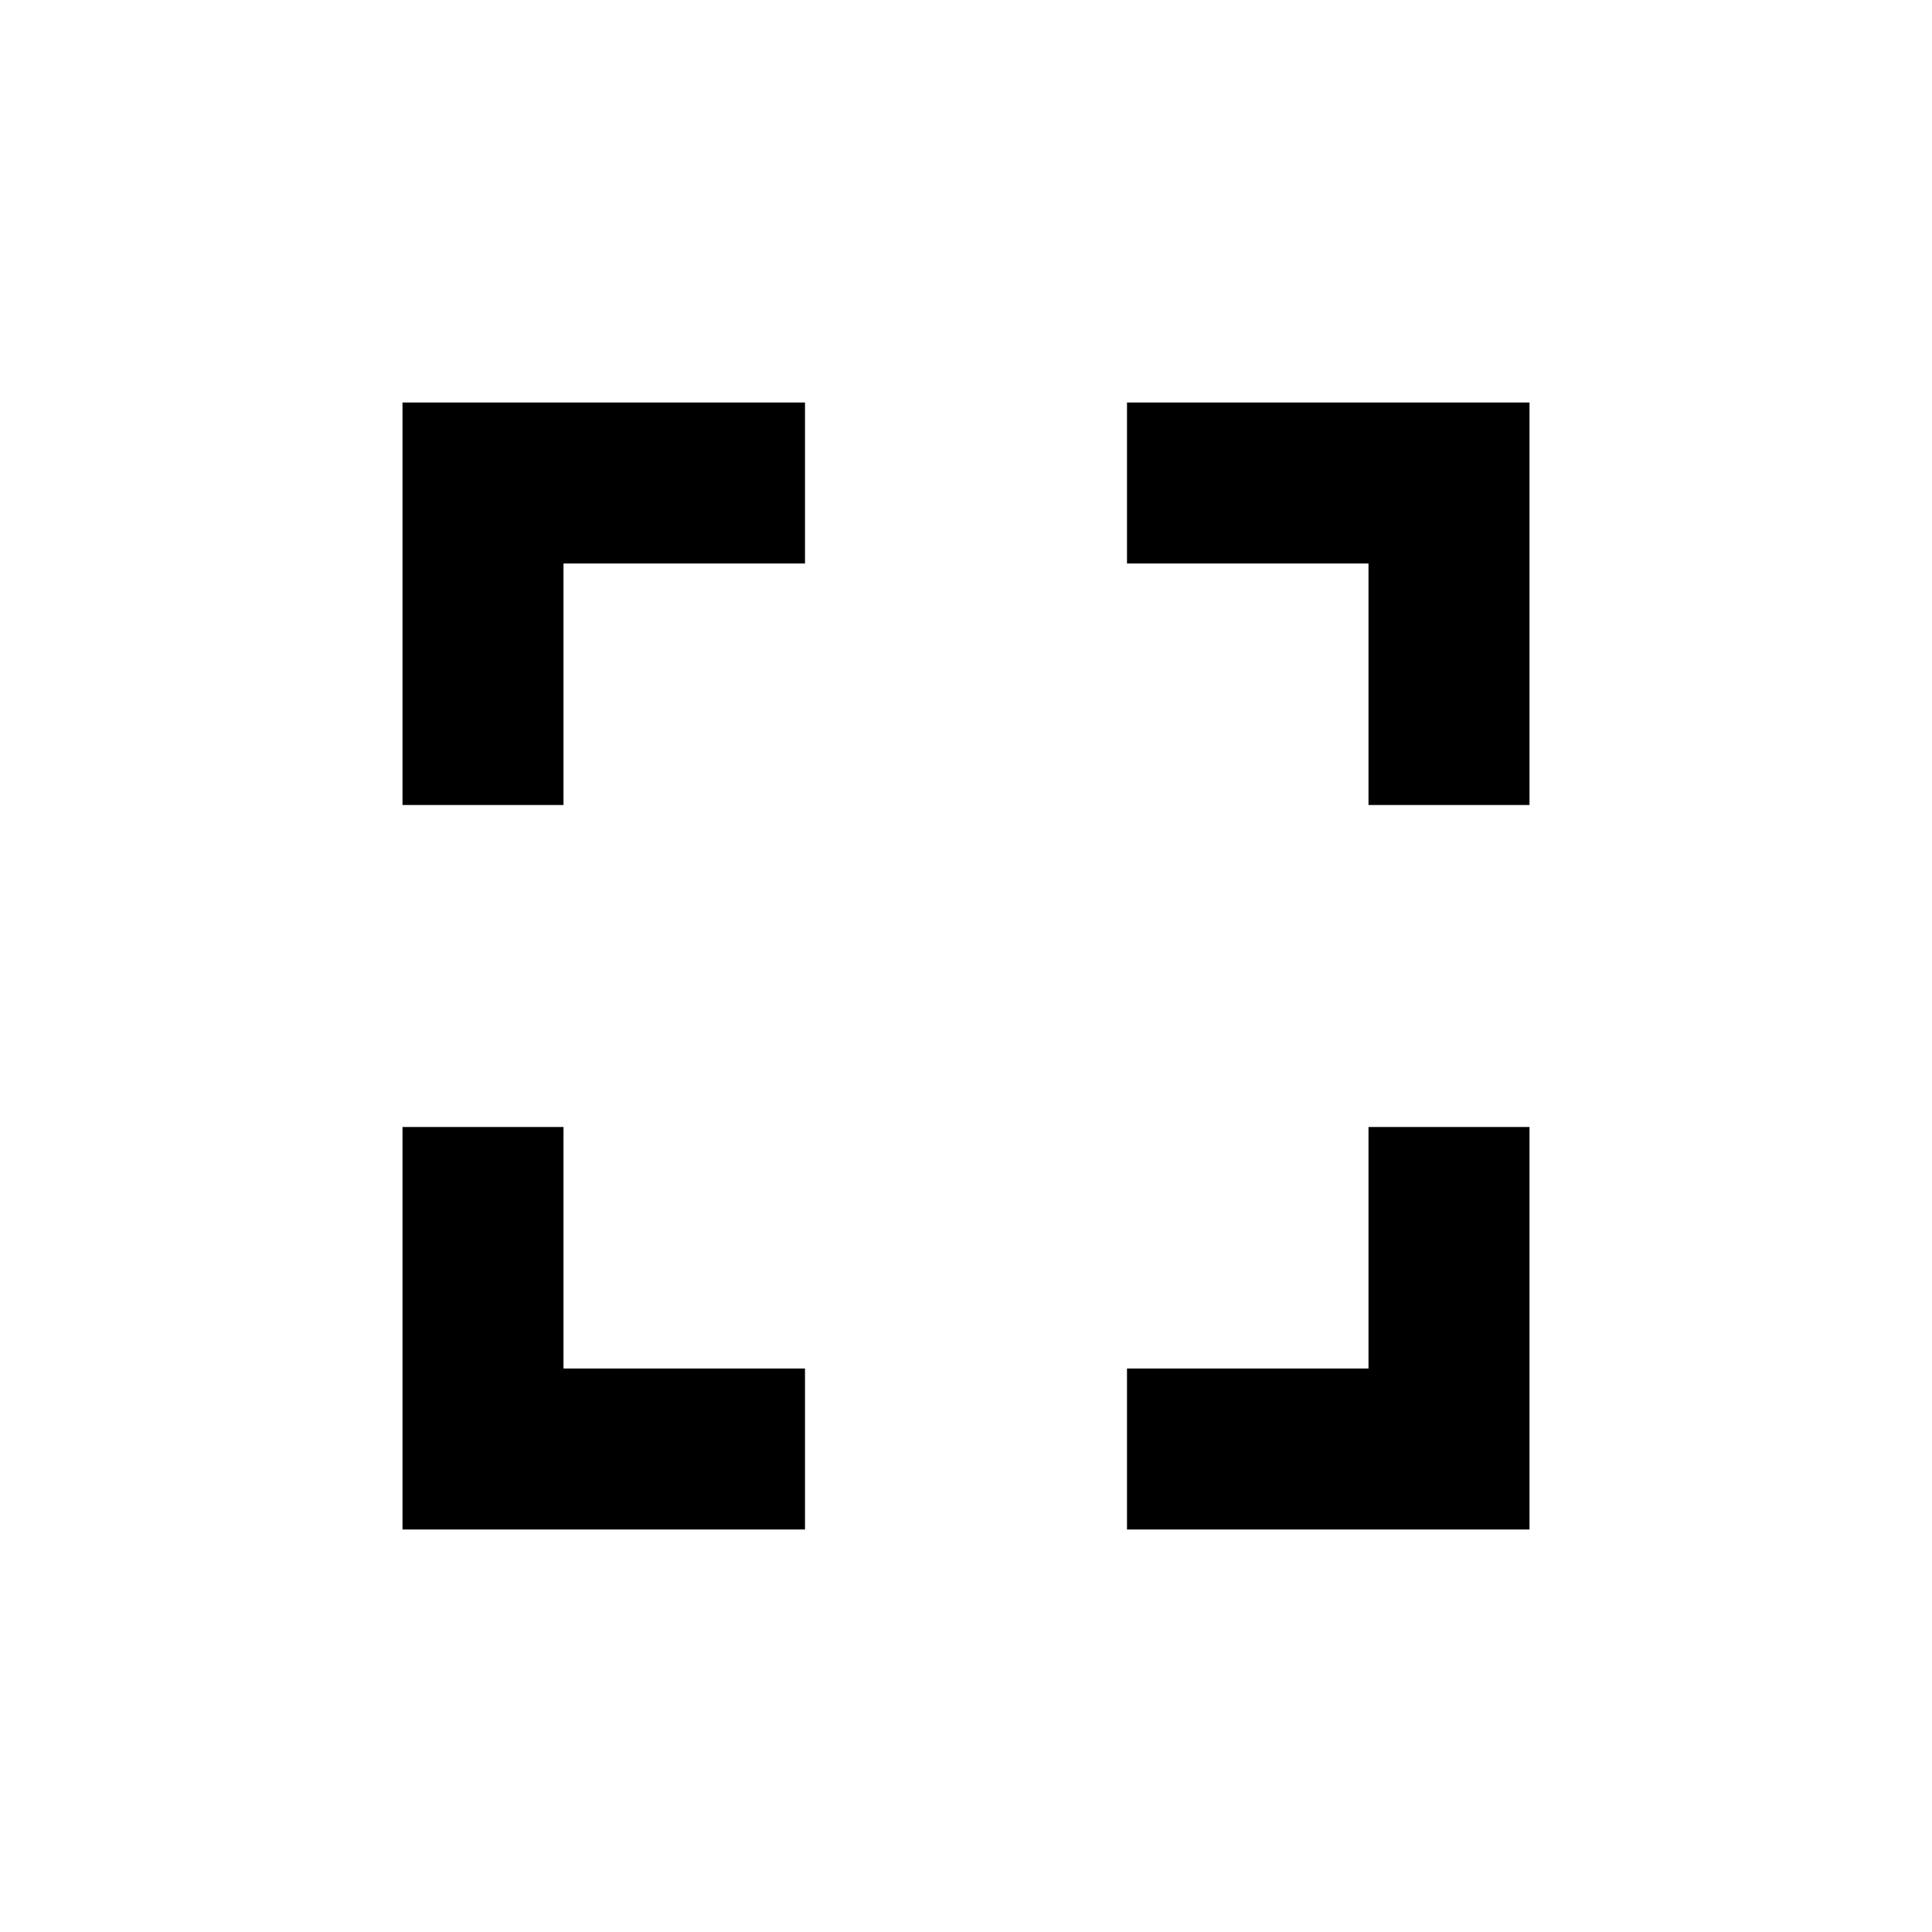
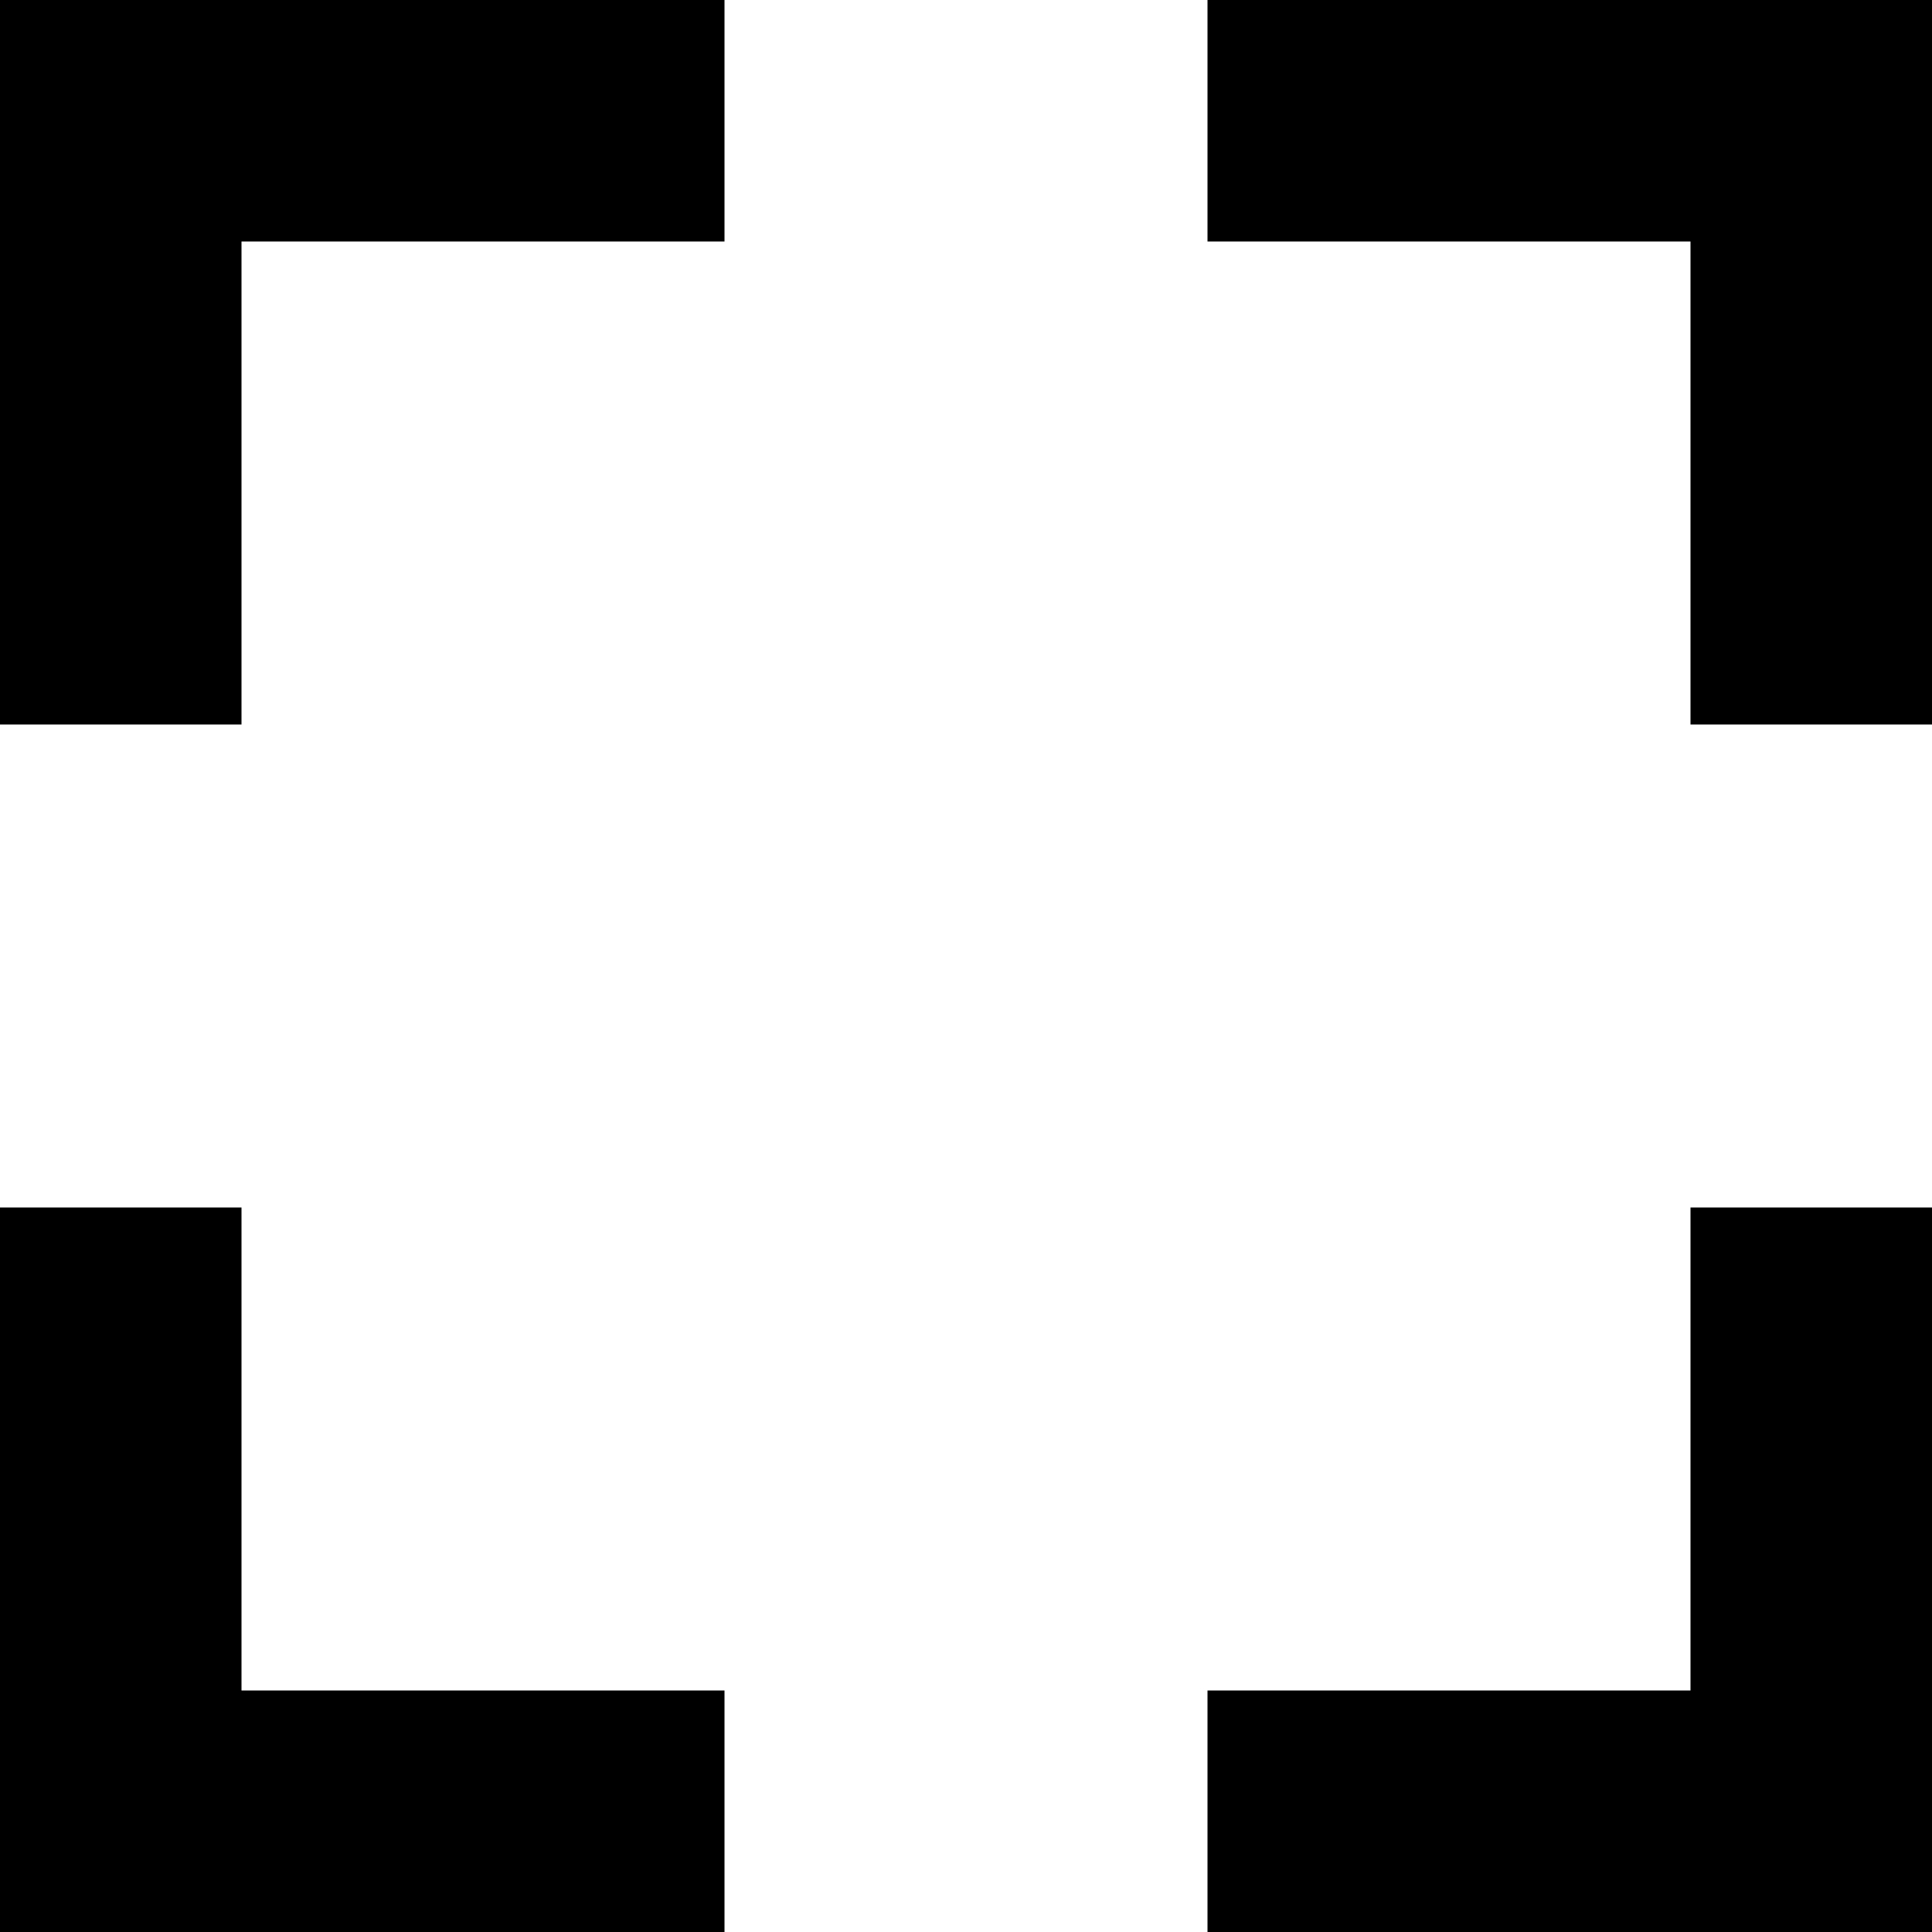
- <svg xmlns="http://www.w3.org/2000/svg" viewBox="0 0 24 24" fill="currentColor">
-   <path d="M7 14H5v5h5v-2H7v-3zm-2-4h2V7h3V5H5v5zm12 7h-3v2h5v-5h-2v3zM14 5v2h3v3h2V5h-5z" />
+ <svg xmlns="http://www.w3.org/2000/svg" width="20" height="20" viewBox="0 0 24 24" fill="none">
+   <path d="M3 15V21H9V24H0V15H3ZM24 24H15V21H21V15H24V24ZM24 9H21V3H15V0H24V9ZM9 3H3V9H0V0H9V3Z" fill="currentColor" />
</svg>
